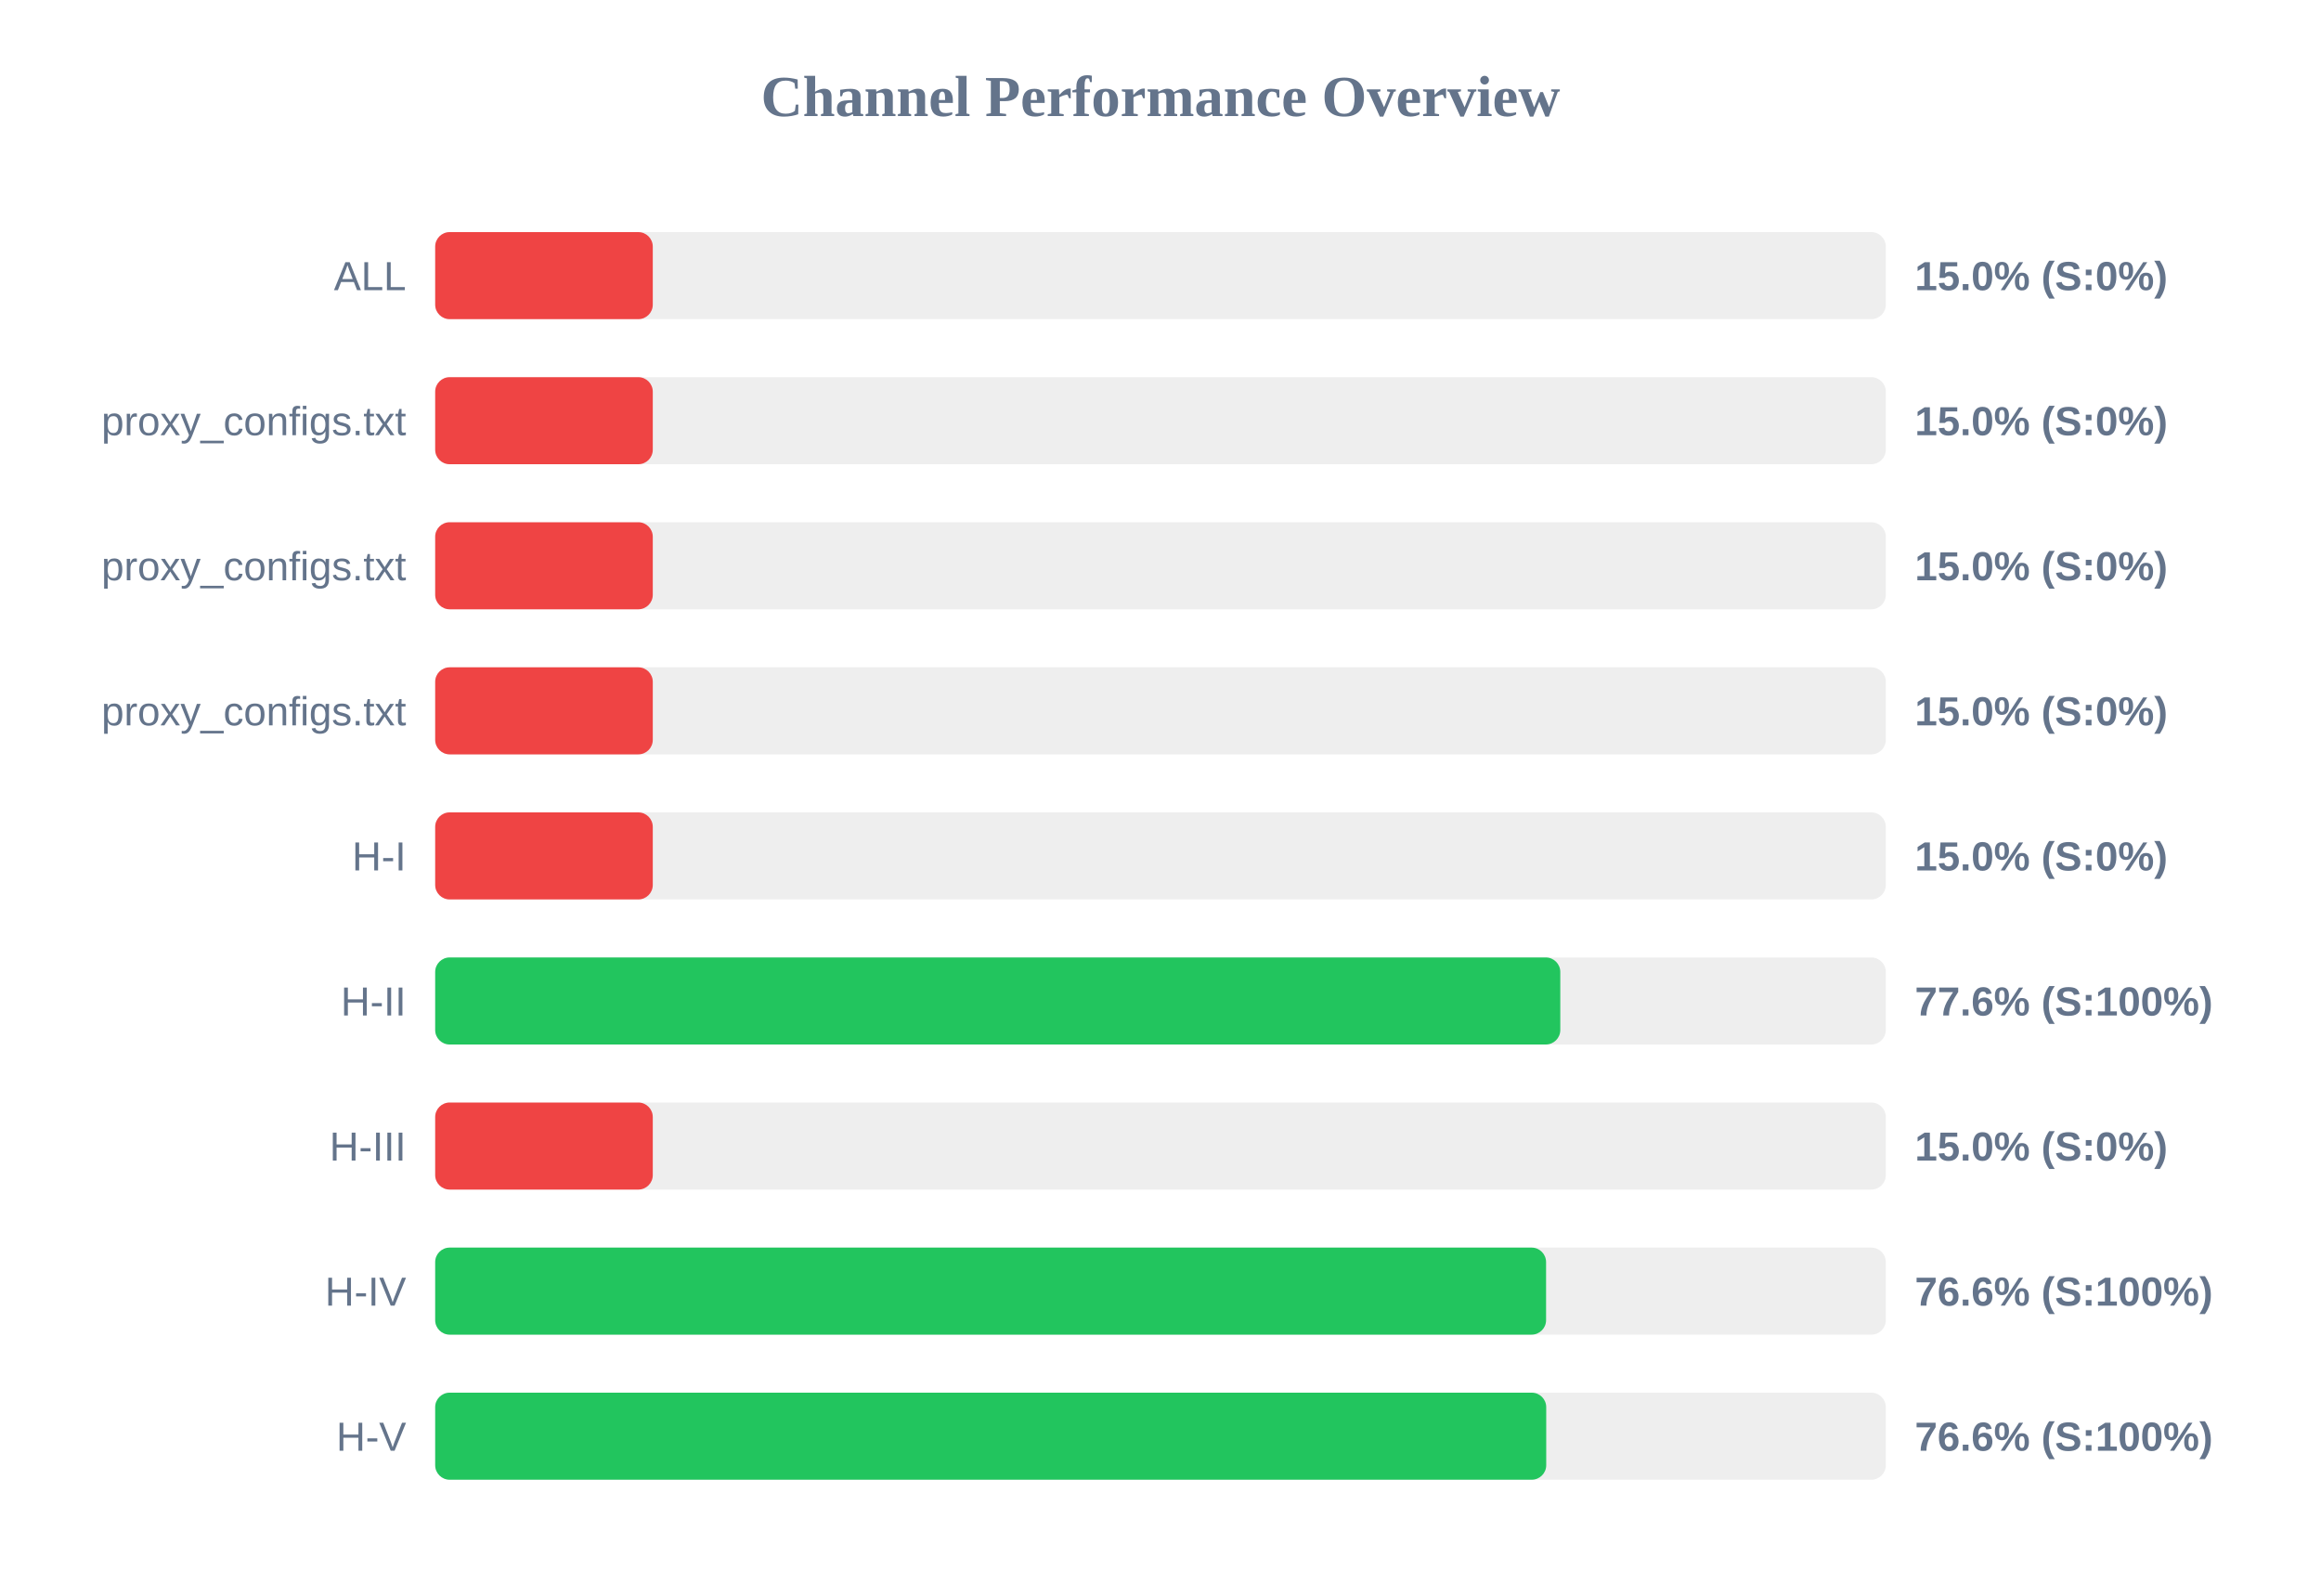
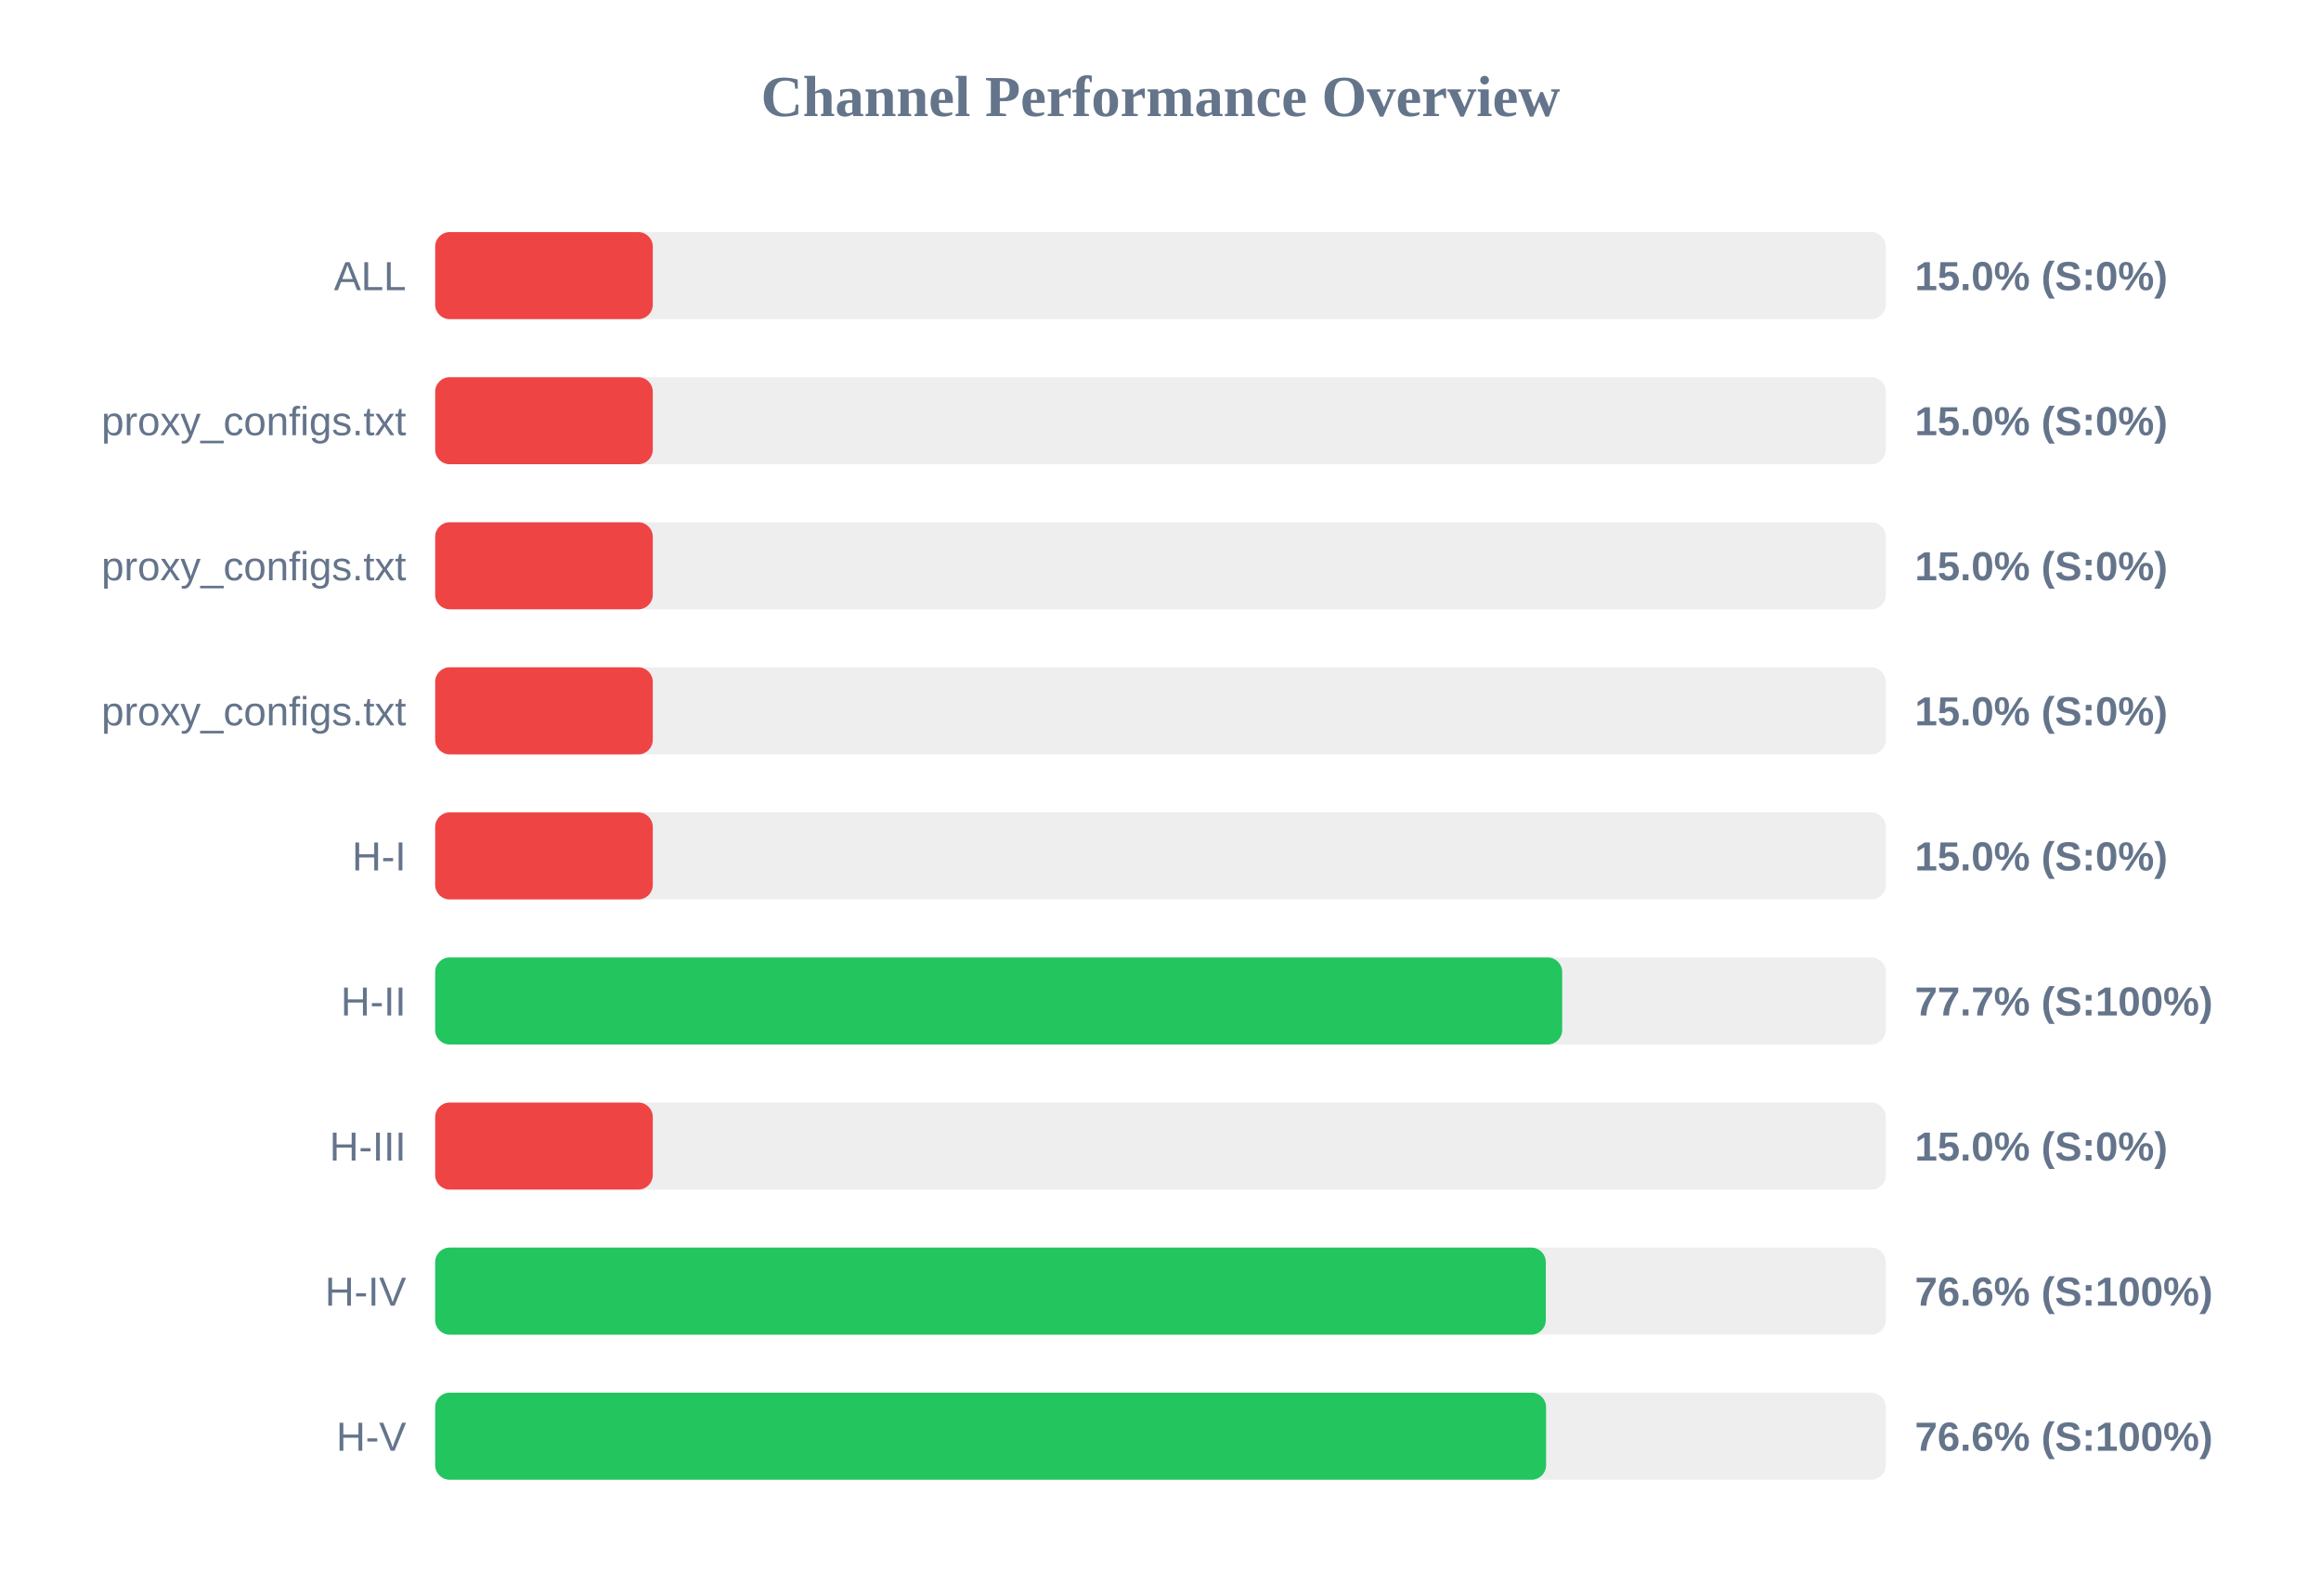
<svg xmlns="http://www.w3.org/2000/svg" width="800" height="550" version="1.1">
  <style>
        .row { font: 14px Arial; fill: #64748b; }
        .score { font: bold 14px Arial; fill: #64748b; }
    </style>
  <text x="400" y="40" text-anchor="middle" font-size="20px" font-weight="bold" fill="#64748b">Channel Performance Overview</text>
  <rect x="150" y="80" width="500" height="30" fill="#eee" rx="5" />
  <rect x="150" y="80" width="75.0" height="30" fill="#ef4444" rx="5" />
  <text x="140" y="100" text-anchor="end" class="row">ALL</text>
  <text x="660" y="100" text-anchor="start" class="score">15.0% (S:0%)</text>
  <rect x="150" y="130" width="500" height="30" fill="#eee" rx="5" />
  <rect x="150" y="130" width="75.0" height="30" fill="#ef4444" rx="5" />
  <text x="140" y="150" text-anchor="end" class="row">proxy_configs.txt</text>
  <text x="660" y="150" text-anchor="start" class="score">15.0% (S:0%)</text>
  <rect x="150" y="180" width="500" height="30" fill="#eee" rx="5" />
  <rect x="150" y="180" width="75.0" height="30" fill="#ef4444" rx="5" />
  <text x="140" y="200" text-anchor="end" class="row">proxy_configs.txt</text>
  <text x="660" y="200" text-anchor="start" class="score">15.0% (S:0%)</text>
  <rect x="150" y="230" width="500" height="30" fill="#eee" rx="5" />
  <rect x="150" y="230" width="75.0" height="30" fill="#ef4444" rx="5" />
  <text x="140" y="250" text-anchor="end" class="row">proxy_configs.txt</text>
  <text x="660" y="250" text-anchor="start" class="score">15.0% (S:0%)</text>
  <rect x="150" y="280" width="500" height="30" fill="#eee" rx="5" />
  <rect x="150" y="280" width="75.0" height="30" fill="#ef4444" rx="5" />
  <text x="140" y="300" text-anchor="end" class="row">H-I</text>
  <text x="660" y="300" text-anchor="start" class="score">15.0% (S:0%)</text>
  <rect x="150" y="330" width="500" height="30" fill="#eee" rx="5" />
-   <rect x="150" y="330" width="387.8" height="30" fill="#22c55e" rx="5" />
+   <rect x="150" y="330" width="388.45" height="30" fill="#22c55e" rx="5" />
  <text x="140" y="350" text-anchor="end" class="row">H-II</text>
-   <text x="660" y="350" text-anchor="start" class="score">77.6% (S:100%)</text>
+   <text x="660" y="350" text-anchor="start" class="score">77.7% (S:100%)</text>
  <rect x="150" y="380" width="500" height="30" fill="#eee" rx="5" />
  <rect x="150" y="380" width="75.0" height="30" fill="#ef4444" rx="5" />
  <text x="140" y="400" text-anchor="end" class="row">H-III</text>
  <text x="660" y="400" text-anchor="start" class="score">15.0% (S:0%)</text>
  <rect x="150" y="430" width="500" height="30" fill="#eee" rx="5" />
-   <rect x="150" y="430" width="382.9" height="30" fill="#22c55e" rx="5" />
+   <rect x="150" y="430" width="382.8" height="30" fill="#22c55e" rx="5" />
  <text x="140" y="450" text-anchor="end" class="row">H-IV</text>
  <text x="660" y="450" text-anchor="start" class="score">76.6% (S:100%)</text>
  <rect x="150" y="480" width="500" height="30" fill="#eee" rx="5" />
-   <rect x="150" y="480" width="382.95" height="30" fill="#22c55e" rx="5" />
+   <rect x="150" y="480" width="382.9" height="30" fill="#22c55e" rx="5" />
  <text x="140" y="500" text-anchor="end" class="row">H-V</text>
  <text x="660" y="500" text-anchor="start" class="score">76.6% (S:100%)</text>
</svg>
